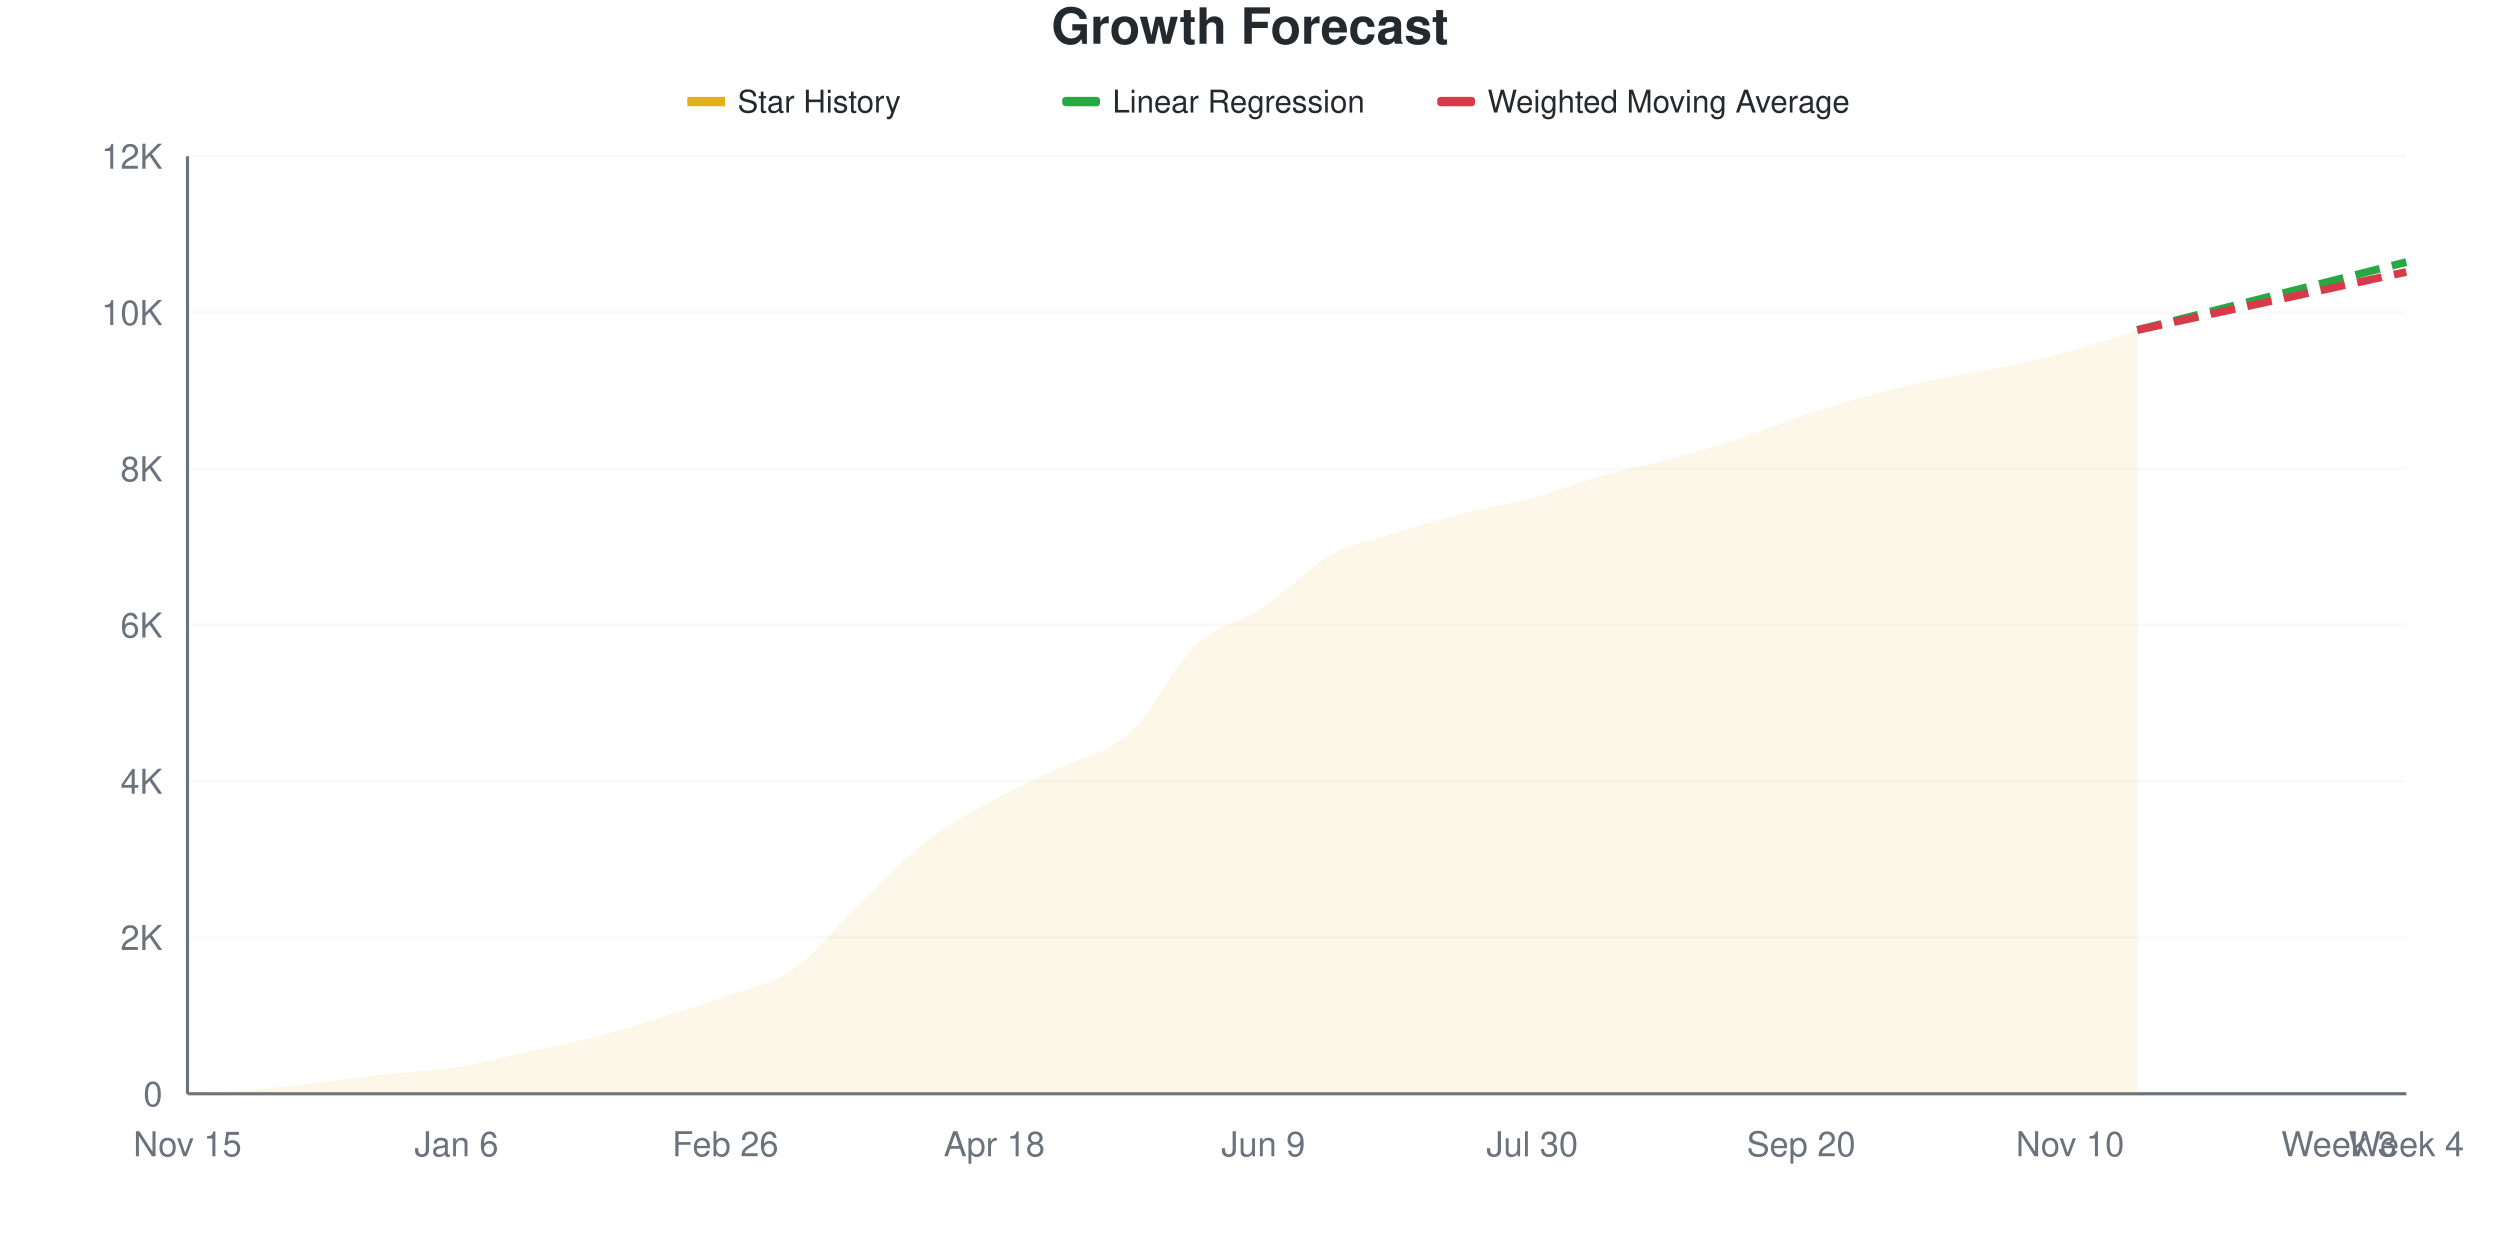
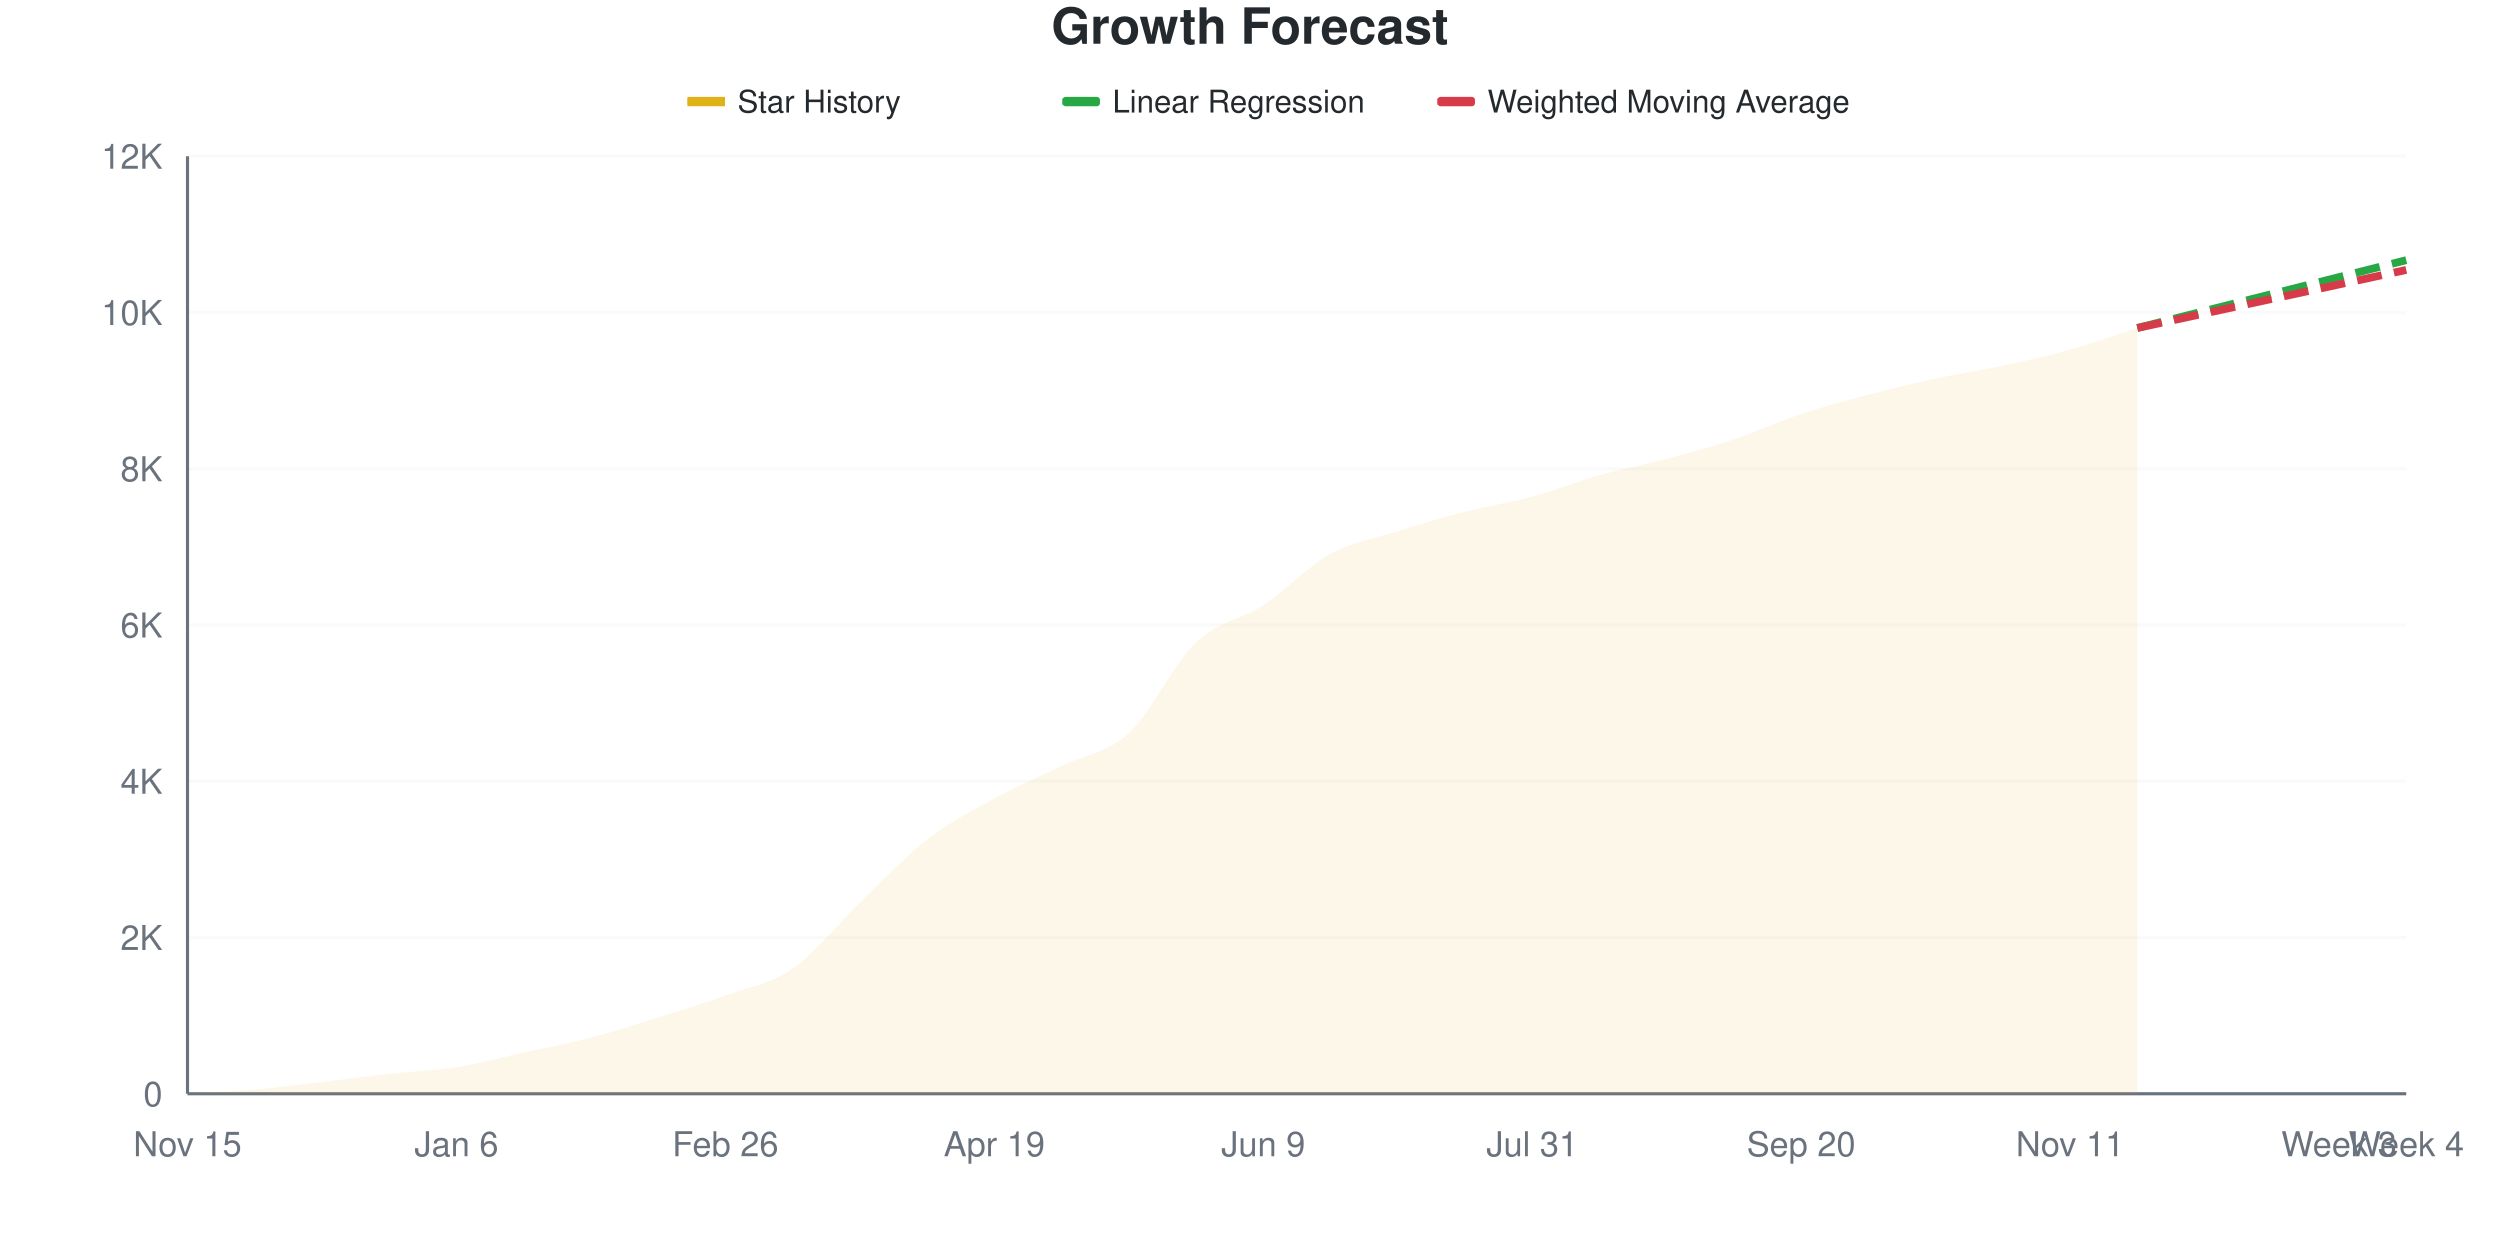
<svg xmlns="http://www.w3.org/2000/svg" viewBox="0 0 800 400" width="800" height="400">
  <style>
    @keyframes drawLine {
      to { stroke-dashoffset: 0; }
    }
    @keyframes fadeInPoint {
      from { opacity: 0; }
      to { opacity: 1; }
    }
    .data-line-0 {
      stroke-dasharray: 1032;
      stroke-dashoffset: 1032;
      animation: drawLine 2s ease-out forwards;
    }
    .data-point {
      opacity: 0;
      animation: fadeInPoint 0.5s ease-out forwards;
    }
    .chart-bg { fill: #fff; }
    .chart-text { fill: #24292e; }
    .chart-muted { fill: #6a737d; }
    .chart-grid { stroke: #eee; }
    .chart-axis { stroke: #6a737d; }
    @media (prefers-color-scheme: dark) {
      .chart-bg { fill: #0d1117; }
      .chart-text { fill: #e6edf3; }
      .chart-muted { fill: #8b949e; }
      .chart-grid { stroke: #21262d; }
      .chart-axis { stroke: #8b949e; }
    }
  </style>
  <rect width="800" height="400" class="chart-bg" />
  <text x="400" y="14" text-anchor="middle" class="chart-text" font-size="16" font-weight="bold" font-family="-apple-system, BlinkMacSystemFont, 'Segoe UI', Helvetica, Arial, sans-serif">Growth Forecast</text>
  <g class="legend">
    <rect x="220" y="31" width="12" height="3" fill="#dfb317" />
    <line x1="220" y1="32.5" x2="232" y2="32.5" stroke="#dfb317" stroke-width="2" />
    <text x="236" y="36" class="chart-text" font-size="10" font-family="-apple-system, BlinkMacSystemFont, 'Segoe UI', Helvetica, Arial, sans-serif">Star History</text>
    <rect x="340" y="31" width="12" height="3" fill="#28a745" rx="1" />
    <line x1="340" y1="32.5" x2="352" y2="32.5" stroke="#28a745" stroke-width="2" stroke-dasharray="4,2" />
    <text x="356" y="36" class="chart-text" font-size="10" font-family="-apple-system, BlinkMacSystemFont, 'Segoe UI', Helvetica, Arial, sans-serif">Linear Regression</text>
    <rect x="460" y="31" width="12" height="3" fill="#d73a49" rx="1" />
    <line x1="460" y1="32.5" x2="472" y2="32.5" stroke="#d73a49" stroke-width="2" stroke-dasharray="4,2" />
    <text x="476" y="36" class="chart-text" font-size="10" font-family="-apple-system, BlinkMacSystemFont, 'Segoe UI', Helvetica, Arial, sans-serif">Weighted Moving Average</text>
  </g>
  <g class="grid">
    <line x1="60" y1="350" x2="770" y2="350" class="chart-grid" stroke-opacity="0.3" />
    <text x="52" y="354" text-anchor="end" class="chart-muted" font-size="11" font-family="-apple-system, BlinkMacSystemFont, 'Segoe UI', Helvetica, Arial, sans-serif">0</text>
    <line x1="60" y1="300" x2="770" y2="300" class="chart-grid" stroke-opacity="0.3" />
    <text x="52" y="304" text-anchor="end" class="chart-muted" font-size="11" font-family="-apple-system, BlinkMacSystemFont, 'Segoe UI', Helvetica, Arial, sans-serif">2K</text>
    <line x1="60" y1="250" x2="770" y2="250" class="chart-grid" stroke-opacity="0.3" />
    <text x="52" y="254" text-anchor="end" class="chart-muted" font-size="11" font-family="-apple-system, BlinkMacSystemFont, 'Segoe UI', Helvetica, Arial, sans-serif">4K</text>
    <line x1="60" y1="200" x2="770" y2="200" class="chart-grid" stroke-opacity="0.3" />
    <text x="52" y="204" text-anchor="end" class="chart-muted" font-size="11" font-family="-apple-system, BlinkMacSystemFont, 'Segoe UI', Helvetica, Arial, sans-serif">6K</text>
    <line x1="60" y1="150" x2="770" y2="150" class="chart-grid" stroke-opacity="0.3" />
    <text x="52" y="154" text-anchor="end" class="chart-muted" font-size="11" font-family="-apple-system, BlinkMacSystemFont, 'Segoe UI', Helvetica, Arial, sans-serif">8K</text>
    <line x1="60" y1="100" x2="770" y2="100" class="chart-grid" stroke-opacity="0.3" />
    <text x="52" y="104" text-anchor="end" class="chart-muted" font-size="11" font-family="-apple-system, BlinkMacSystemFont, 'Segoe UI', Helvetica, Arial, sans-serif">10K</text>
    <line x1="60" y1="50" x2="770" y2="50" class="chart-grid" stroke-opacity="0.3" />
    <text x="52" y="54" text-anchor="end" class="chart-muted" font-size="11" font-family="-apple-system, BlinkMacSystemFont, 'Segoe UI', Helvetica, Arial, sans-serif">12K</text>
  </g>
  <g class="milestones">
    
  </g>
  <g class="x-axis">
    <text x="60" y="370" text-anchor="middle" class="chart-muted" font-size="11" font-family="-apple-system, BlinkMacSystemFont, 'Segoe UI', Helvetica, Arial, sans-serif">Nov 15</text>
    <text x="146.061" y="370" text-anchor="middle" class="chart-muted" font-size="11" font-family="-apple-system, BlinkMacSystemFont, 'Segoe UI', Helvetica, Arial, sans-serif">Jan 6</text>
    <text x="232.121" y="370" text-anchor="middle" class="chart-muted" font-size="11" font-family="-apple-system, BlinkMacSystemFont, 'Segoe UI', Helvetica, Arial, sans-serif">Feb 26</text>
-     <text x="318.182" y="370" text-anchor="middle" class="chart-muted" font-size="11" font-family="-apple-system, BlinkMacSystemFont, 'Segoe UI', Helvetica, Arial, sans-serif">Apr 18</text>
+     <text x="318.182" y="370" text-anchor="middle" class="chart-muted" font-size="11" font-family="-apple-system, BlinkMacSystemFont, 'Segoe UI', Helvetica, Arial, sans-serif">Apr 19</text>
    <text x="404.242" y="370" text-anchor="middle" class="chart-muted" font-size="11" font-family="-apple-system, BlinkMacSystemFont, 'Segoe UI', Helvetica, Arial, sans-serif">Jun 9</text>
-     <text x="490.303" y="370" text-anchor="middle" class="chart-muted" font-size="11" font-family="-apple-system, BlinkMacSystemFont, 'Segoe UI', Helvetica, Arial, sans-serif">Jul 30</text>
+     <text x="490.303" y="370" text-anchor="middle" class="chart-muted" font-size="11" font-family="-apple-system, BlinkMacSystemFont, 'Segoe UI', Helvetica, Arial, sans-serif">Jul 31</text>
    <text x="576.364" y="370" text-anchor="middle" class="chart-muted" font-size="11" font-family="-apple-system, BlinkMacSystemFont, 'Segoe UI', Helvetica, Arial, sans-serif">Sep 20</text>
-     <text x="662.424" y="370" text-anchor="middle" class="chart-muted" font-size="11" font-family="-apple-system, BlinkMacSystemFont, 'Segoe UI', Helvetica, Arial, sans-serif">Nov 10</text>
+     <text x="662.424" y="370" text-anchor="middle" class="chart-muted" font-size="11" font-family="-apple-system, BlinkMacSystemFont, 'Segoe UI', Helvetica, Arial, sans-serif">Nov 11</text>
    <text x="748.485" y="370" text-anchor="middle" class="chart-muted" font-size="11" font-family="-apple-system, BlinkMacSystemFont, 'Segoe UI', Helvetica, Arial, sans-serif">Week 3</text>
    <text x="770" y="370" text-anchor="middle" class="chart-muted" font-size="11" font-family="-apple-system, BlinkMacSystemFont, 'Segoe UI', Helvetica, Arial, sans-serif">Week 4</text>
  </g>
  <line x1="60" y1="50" x2="60" y2="350" class="chart-axis" stroke-width="1" />
  <line x1="60" y1="350" x2="770" y2="350" class="chart-axis" stroke-width="1" />
-   <path d="M60,350 L60,349.975 C67.172,349.542 74.343,349.288 81.515,348.675 C88.687,348.062 95.859,347.138 103.03,346.3 C110.202,345.462 117.374,344.454 124.545,343.65 C131.717,342.846 138.889,342.613 146.061,341.475 C153.232,340.338 160.404,338.379 167.576,336.825 C174.747,335.271 181.919,333.975 189.091,332.15 C196.263,330.325 203.434,328.1 210.606,325.875 C217.778,323.65 224.949,321.383 232.121,318.8 C239.293,316.217 246.465,315.292 253.636,310.375 C260.808,305.458 267.98,296.179 275.152,289.3 C282.323,282.421 289.495,274.692 296.667,269.1 C303.838,263.508 311.01,259.696 318.182,255.75 C325.354,251.804 332.525,248.908 339.697,245.425 C346.869,241.942 354.04,241.375 361.212,234.85 C368.384,228.325 375.556,213.021 382.727,206.275 C389.899,199.529 397.071,199.142 404.242,194.375 C411.414,189.608 418.586,181.679 425.758,177.675 C432.929,173.671 440.101,172.612 447.273,170.35 C454.444,168.088 461.616,165.921 468.788,164.1 C475.96,162.279 483.131,161.367 490.303,159.425 C497.475,157.483 504.646,154.5 511.818,152.45 C518.99,150.4 526.162,149.05 533.333,147.125 C540.505,145.2 547.677,143.221 554.848,140.9 C562.02,138.579 569.192,135.583 576.364,133.2 C583.535,130.817 590.707,128.567 597.879,126.6 C605.051,124.633 612.222,122.921 619.394,121.4 C626.566,119.879 633.737,118.975 640.909,117.475 C648.081,115.975 655.253,114.379 662.424,112.4 C669.596,110.421 676.768,107.867 683.939,105.6 L683.939,350 L60,350 Z" fill="#dfb317" fill-opacity="0.1" />
-   <path d="M60,350 L60,349.975 C67.172,349.542 74.343,349.288 81.515,348.675 C88.687,348.062 95.859,347.138 103.03,346.3 C110.202,345.462 117.374,344.454 124.545,343.65 C131.717,342.846 138.889,342.613 146.061,341.475 C153.232,340.338 160.404,338.379 167.576,336.825 C174.747,335.271 181.919,333.975 189.091,332.15 C196.263,330.325 203.434,328.1 210.606,325.875 C217.778,323.65 224.949,321.383 232.121,318.8 C239.293,316.217 246.465,315.292 253.636,310.375 C260.808,305.458 267.98,296.179 275.152,289.3 C282.323,282.421 289.495,274.692 296.667,269.1 C303.838,263.508 311.01,259.696 318.182,255.75 C325.354,251.804 332.525,248.908 339.697,245.425 C346.869,241.942 354.04,241.375 361.212,234.85 C368.384,228.325 375.556,213.021 382.727,206.275 C389.899,199.529 397.071,199.142 404.242,194.375 C411.414,189.608 418.586,181.679 425.758,177.675 C432.929,173.671 440.101,172.612 447.273,170.35 C454.444,168.088 461.616,165.921 468.788,164.1 C475.96,162.279 483.131,161.367 490.303,159.425 C497.475,157.483 504.646,154.5 511.818,152.45 C518.99,150.4 526.162,149.05 533.333,147.125 C540.505,145.2 547.677,143.221 554.848,140.9 C562.02,138.579 569.192,135.583 576.364,133.2 C583.535,130.817 590.707,128.567 597.879,126.6 C605.051,124.633 612.222,122.921 619.394,121.4 C626.566,119.879 633.737,118.975 640.909,117.475 C648.081,115.975 655.253,114.379 662.424,112.4 C669.596,110.421 676.768,107.867 683.939,105.6" fill="none" stroke="#dfb317" stroke-width="2.5" class="data-line-0" />
-   <path d="M683.939,105.6 C691.111,103.792 698.283,101.988 705.455,100.175 C712.626,98.363 719.798,96.537 726.97,94.725 C734.141,92.912 741.313,91.108 748.485,89.3 C755.657,87.492 762.828,85.683 770,83.875" fill="none" stroke="#28a745" stroke-width="2.5" stroke-dasharray="8,4" />
-   <path d="M683.939,105.6 C691.111,104.05 698.283,102.5 705.455,100.95 C712.626,99.4 719.798,97.85 726.97,96.3 C734.141,94.75 741.313,93.196 748.485,91.65 C755.657,90.104 762.828,88.567 770,87.025" fill="none" stroke="#d73a49" stroke-width="2.5" stroke-dasharray="8,4" />
+   <path d="M60,350 L60,349.975 C67.172,349.542 74.343,349.3 81.515,348.675 C88.687,348.05 95.859,347.067 103.03,346.225 C110.202,345.383 117.374,344.417 124.545,343.625 C131.717,342.833 138.889,342.613 146.061,341.475 C153.232,340.338 160.404,338.371 167.576,336.8 C174.747,335.229 181.919,333.917 189.091,332.05 C196.263,330.183 203.434,327.846 210.606,325.6 C217.778,323.354 224.949,321.183 232.121,318.575 C239.293,315.967 246.465,314.896 253.636,309.95 C260.808,305.004 267.98,295.783 275.152,288.9 C282.323,282.017 289.495,274.212 296.667,268.65 C303.838,263.087 311.01,259.454 318.182,255.525 C325.354,251.596 332.525,248.567 339.697,245.075 C346.869,241.583 354.04,241.163 361.212,234.575 C368.384,227.988 375.556,212.367 382.727,205.55 C389.899,198.733 397.071,198.396 404.242,193.675 C411.414,188.954 418.586,181.175 425.758,177.225 C432.929,173.275 440.101,172.217 447.273,169.975 C454.444,167.733 461.616,165.621 468.788,163.775 C475.96,161.929 483.131,160.85 490.303,158.9 C497.475,156.95 504.646,154.092 511.818,152.075 C518.99,150.058 526.162,148.713 533.333,146.8 C540.505,144.888 547.677,142.988 554.848,140.6 C562.02,138.213 569.192,134.858 576.364,132.475 C583.535,130.092 590.707,128.192 597.879,126.3 C605.051,124.408 612.222,122.671 619.394,121.125 C626.566,119.579 633.737,118.571 640.909,117.025 C648.081,115.479 655.253,113.863 662.424,111.85 C669.596,109.838 676.768,107.25 683.939,104.95 L683.939,350 L60,350 Z" fill="#dfb317" fill-opacity="0.1" />
+   <path d="M60,350 L60,349.975 C67.172,349.542 74.343,349.3 81.515,348.675 C88.687,348.05 95.859,347.067 103.03,346.225 C110.202,345.383 117.374,344.417 124.545,343.625 C131.717,342.833 138.889,342.613 146.061,341.475 C153.232,340.338 160.404,338.371 167.576,336.8 C174.747,335.229 181.919,333.917 189.091,332.05 C196.263,330.183 203.434,327.846 210.606,325.6 C217.778,323.354 224.949,321.183 232.121,318.575 C239.293,315.967 246.465,314.896 253.636,309.95 C260.808,305.004 267.98,295.783 275.152,288.9 C282.323,282.017 289.495,274.212 296.667,268.65 C303.838,263.087 311.01,259.454 318.182,255.525 C325.354,251.596 332.525,248.567 339.697,245.075 C346.869,241.583 354.04,241.163 361.212,234.575 C368.384,227.988 375.556,212.367 382.727,205.55 C389.899,198.733 397.071,198.396 404.242,193.675 C411.414,188.954 418.586,181.175 425.758,177.225 C432.929,173.275 440.101,172.217 447.273,169.975 C454.444,167.733 461.616,165.621 468.788,163.775 C475.96,161.929 483.131,160.85 490.303,158.9 C497.475,156.95 504.646,154.092 511.818,152.075 C518.99,150.058 526.162,148.713 533.333,146.8 C540.505,144.888 547.677,142.988 554.848,140.6 C562.02,138.213 569.192,134.858 576.364,132.475 C583.535,130.092 590.707,128.192 597.879,126.3 C605.051,124.408 612.222,122.671 619.394,121.125 C626.566,119.579 633.737,118.571 640.909,117.025 C648.081,115.479 655.253,113.863 662.424,111.85 C669.596,109.838 676.768,107.25 683.939,104.95" fill="none" stroke="#dfb317" stroke-width="2.5" class="data-line-0" />
+   <path d="M683.939,104.95 C691.111,103.142 698.283,101.333 705.455,99.525 C712.626,97.717 719.798,95.908 726.97,94.1 C734.141,92.292 741.313,90.483 748.485,88.675 C755.657,86.867 762.828,85.058 770,83.25" fill="none" stroke="#28a745" stroke-width="2.5" stroke-dasharray="8,4" />
+   <path d="M683.939,104.95 C691.111,103.4 698.283,101.85 705.455,100.3 C712.626,98.75 719.798,97.196 726.97,95.65 C734.141,94.104 741.313,92.571 748.485,91.025 C755.657,89.479 762.828,87.925 770,86.375" fill="none" stroke="#d73a49" stroke-width="2.5" stroke-dasharray="8,4" />
  <g class="points">
    <circle cx="60" cy="349.975" r="4" fill="#dfb317" class="data-point" style="animation-delay: 1.50s" />
    <circle cx="81.515" cy="348.675" r="4" fill="#dfb317" class="data-point" style="animation-delay: 1.55s" />
-     <circle cx="103.03" cy="346.3" r="4" fill="#dfb317" class="data-point" style="animation-delay: 1.60s" />
-     <circle cx="124.545" cy="343.65" r="4" fill="#dfb317" class="data-point" style="animation-delay: 1.65s" />
+     <circle cx="103.03" cy="346.225" r="4" fill="#dfb317" class="data-point" style="animation-delay: 1.60s" />
+     <circle cx="124.545" cy="343.625" r="4" fill="#dfb317" class="data-point" style="animation-delay: 1.65s" />
    <circle cx="146.061" cy="341.475" r="4" fill="#dfb317" class="data-point" style="animation-delay: 1.70s" />
-     <circle cx="167.576" cy="336.825" r="4" fill="#dfb317" class="data-point" style="animation-delay: 1.75s" />
-     <circle cx="189.091" cy="332.15" r="4" fill="#dfb317" class="data-point" style="animation-delay: 1.80s" />
-     <circle cx="210.606" cy="325.875" r="4" fill="#dfb317" class="data-point" style="animation-delay: 1.85s" />
-     <circle cx="232.121" cy="318.8" r="4" fill="#dfb317" class="data-point" style="animation-delay: 1.90s" />
-     <circle cx="253.636" cy="310.375" r="4" fill="#dfb317" class="data-point" style="animation-delay: 1.95s" />
-     <circle cx="275.152" cy="289.3" r="4" fill="#dfb317" class="data-point" style="animation-delay: 2.00s" />
-     <circle cx="296.667" cy="269.1" r="4" fill="#dfb317" class="data-point" style="animation-delay: 2.05s" />
-     <circle cx="318.182" cy="255.75" r="4" fill="#dfb317" class="data-point" style="animation-delay: 2.10s" />
-     <circle cx="339.697" cy="245.425" r="4" fill="#dfb317" class="data-point" style="animation-delay: 2.15s" />
-     <circle cx="361.212" cy="234.85" r="4" fill="#dfb317" class="data-point" style="animation-delay: 2.20s" />
-     <circle cx="382.727" cy="206.275" r="4" fill="#dfb317" class="data-point" style="animation-delay: 2.25s" />
-     <circle cx="404.242" cy="194.375" r="4" fill="#dfb317" class="data-point" style="animation-delay: 2.30s" />
-     <circle cx="425.758" cy="177.675" r="4" fill="#dfb317" class="data-point" style="animation-delay: 2.35s" />
-     <circle cx="447.273" cy="170.35" r="4" fill="#dfb317" class="data-point" style="animation-delay: 2.40s" />
-     <circle cx="468.788" cy="164.1" r="4" fill="#dfb317" class="data-point" style="animation-delay: 2.45s" />
-     <circle cx="490.303" cy="159.425" r="4" fill="#dfb317" class="data-point" style="animation-delay: 2.50s" />
-     <circle cx="511.818" cy="152.45" r="4" fill="#dfb317" class="data-point" style="animation-delay: 2.55s" />
-     <circle cx="533.333" cy="147.125" r="4" fill="#dfb317" class="data-point" style="animation-delay: 2.60s" />
-     <circle cx="554.848" cy="140.9" r="4" fill="#dfb317" class="data-point" style="animation-delay: 2.65s" />
-     <circle cx="576.364" cy="133.2" r="4" fill="#dfb317" class="data-point" style="animation-delay: 2.70s" />
-     <circle cx="597.879" cy="126.6" r="4" fill="#dfb317" class="data-point" style="animation-delay: 2.75s" />
-     <circle cx="619.394" cy="121.4" r="4" fill="#dfb317" class="data-point" style="animation-delay: 2.80s" />
-     <circle cx="640.909" cy="117.475" r="4" fill="#dfb317" class="data-point" style="animation-delay: 2.85s" />
-     <circle cx="662.424" cy="112.4" r="4" fill="#dfb317" class="data-point" style="animation-delay: 2.90s" />
-     <circle cx="683.939" cy="105.6" r="4" fill="#dfb317" class="data-point" style="animation-delay: 2.95s" />
+     <circle cx="167.576" cy="336.8" r="4" fill="#dfb317" class="data-point" style="animation-delay: 1.75s" />
+     <circle cx="189.091" cy="332.05" r="4" fill="#dfb317" class="data-point" style="animation-delay: 1.80s" />
+     <circle cx="210.606" cy="325.6" r="4" fill="#dfb317" class="data-point" style="animation-delay: 1.85s" />
+     <circle cx="232.121" cy="318.575" r="4" fill="#dfb317" class="data-point" style="animation-delay: 1.90s" />
+     <circle cx="253.636" cy="309.95" r="4" fill="#dfb317" class="data-point" style="animation-delay: 1.95s" />
+     <circle cx="275.152" cy="288.9" r="4" fill="#dfb317" class="data-point" style="animation-delay: 2.00s" />
+     <circle cx="296.667" cy="268.65" r="4" fill="#dfb317" class="data-point" style="animation-delay: 2.05s" />
+     <circle cx="318.182" cy="255.525" r="4" fill="#dfb317" class="data-point" style="animation-delay: 2.10s" />
+     <circle cx="339.697" cy="245.075" r="4" fill="#dfb317" class="data-point" style="animation-delay: 2.15s" />
+     <circle cx="361.212" cy="234.575" r="4" fill="#dfb317" class="data-point" style="animation-delay: 2.20s" />
+     <circle cx="382.727" cy="205.55" r="4" fill="#dfb317" class="data-point" style="animation-delay: 2.25s" />
+     <circle cx="404.242" cy="193.675" r="4" fill="#dfb317" class="data-point" style="animation-delay: 2.30s" />
+     <circle cx="425.758" cy="177.225" r="4" fill="#dfb317" class="data-point" style="animation-delay: 2.35s" />
+     <circle cx="447.273" cy="169.975" r="4" fill="#dfb317" class="data-point" style="animation-delay: 2.40s" />
+     <circle cx="468.788" cy="163.775" r="4" fill="#dfb317" class="data-point" style="animation-delay: 2.45s" />
+     <circle cx="490.303" cy="158.9" r="4" fill="#dfb317" class="data-point" style="animation-delay: 2.50s" />
+     <circle cx="511.818" cy="152.075" r="4" fill="#dfb317" class="data-point" style="animation-delay: 2.55s" />
+     <circle cx="533.333" cy="146.8" r="4" fill="#dfb317" class="data-point" style="animation-delay: 2.60s" />
+     <circle cx="554.848" cy="140.6" r="4" fill="#dfb317" class="data-point" style="animation-delay: 2.65s" />
+     <circle cx="576.364" cy="132.475" r="4" fill="#dfb317" class="data-point" style="animation-delay: 2.70s" />
+     <circle cx="597.879" cy="126.3" r="4" fill="#dfb317" class="data-point" style="animation-delay: 2.75s" />
+     <circle cx="619.394" cy="121.125" r="4" fill="#dfb317" class="data-point" style="animation-delay: 2.80s" />
+     <circle cx="640.909" cy="117.025" r="4" fill="#dfb317" class="data-point" style="animation-delay: 2.85s" />
+     <circle cx="662.424" cy="111.85" r="4" fill="#dfb317" class="data-point" style="animation-delay: 2.90s" />
+     <circle cx="683.939" cy="104.95" r="4" fill="#dfb317" class="data-point" style="animation-delay: 2.95s" />
  </g>
</svg>
